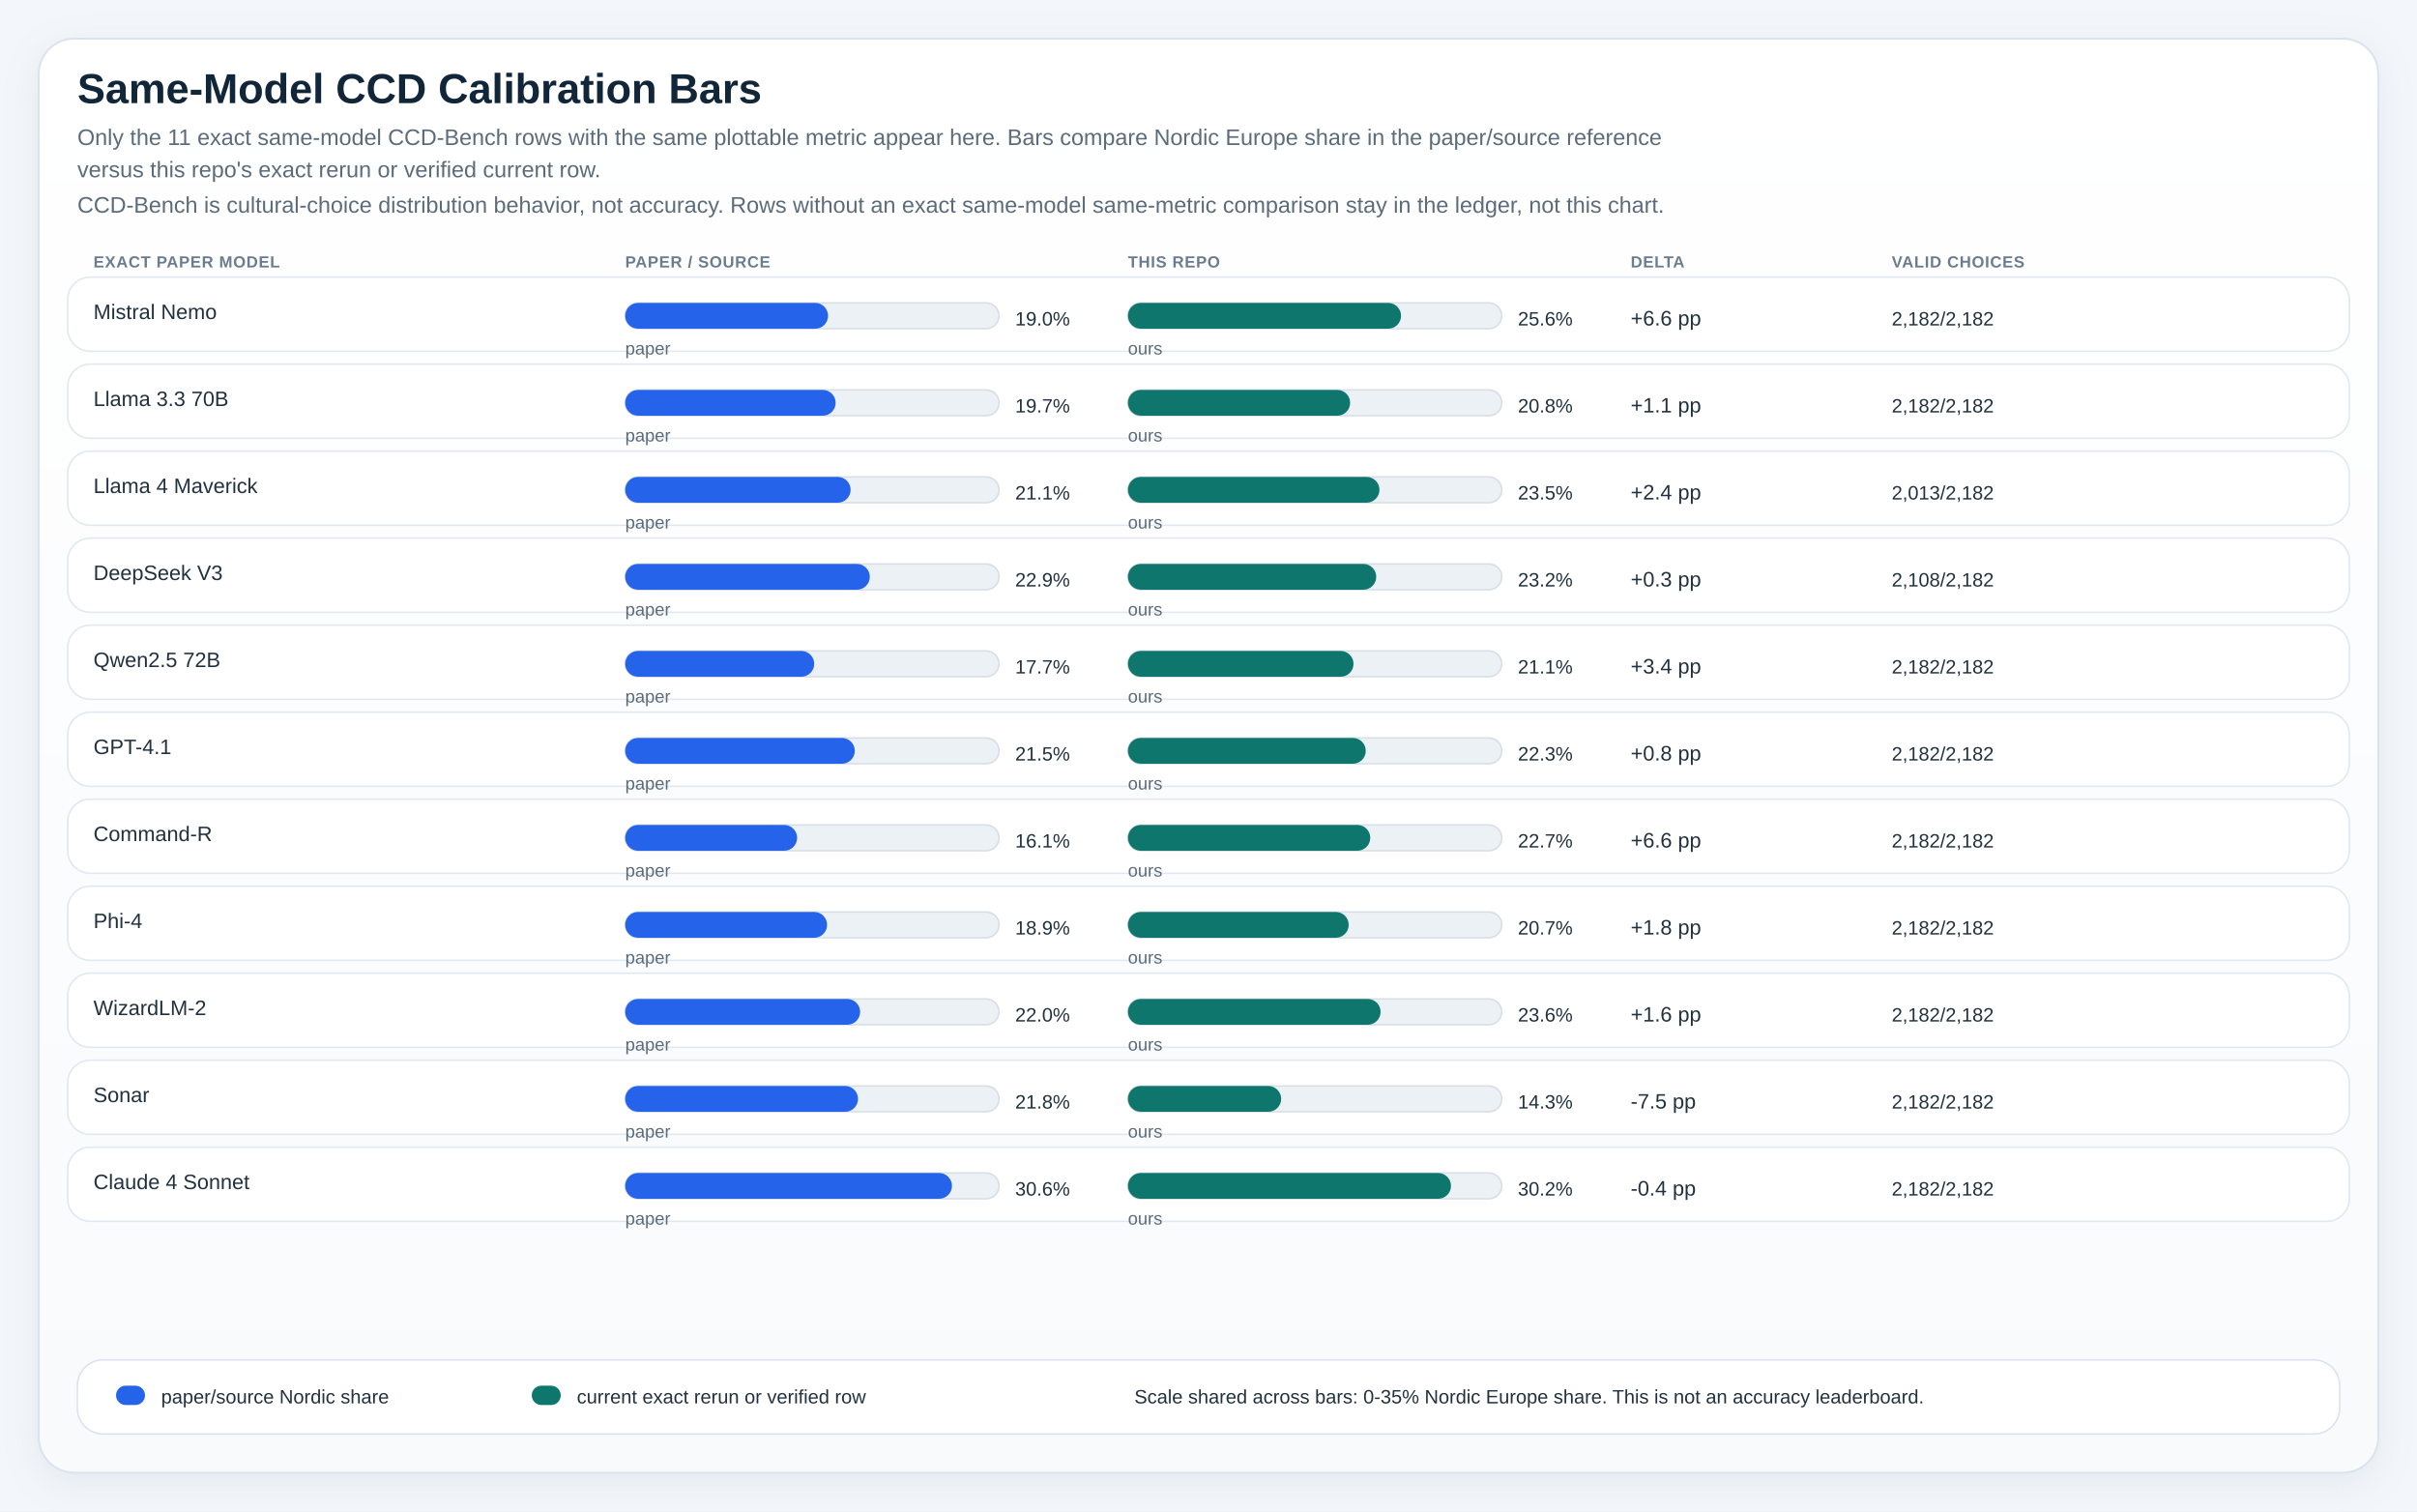
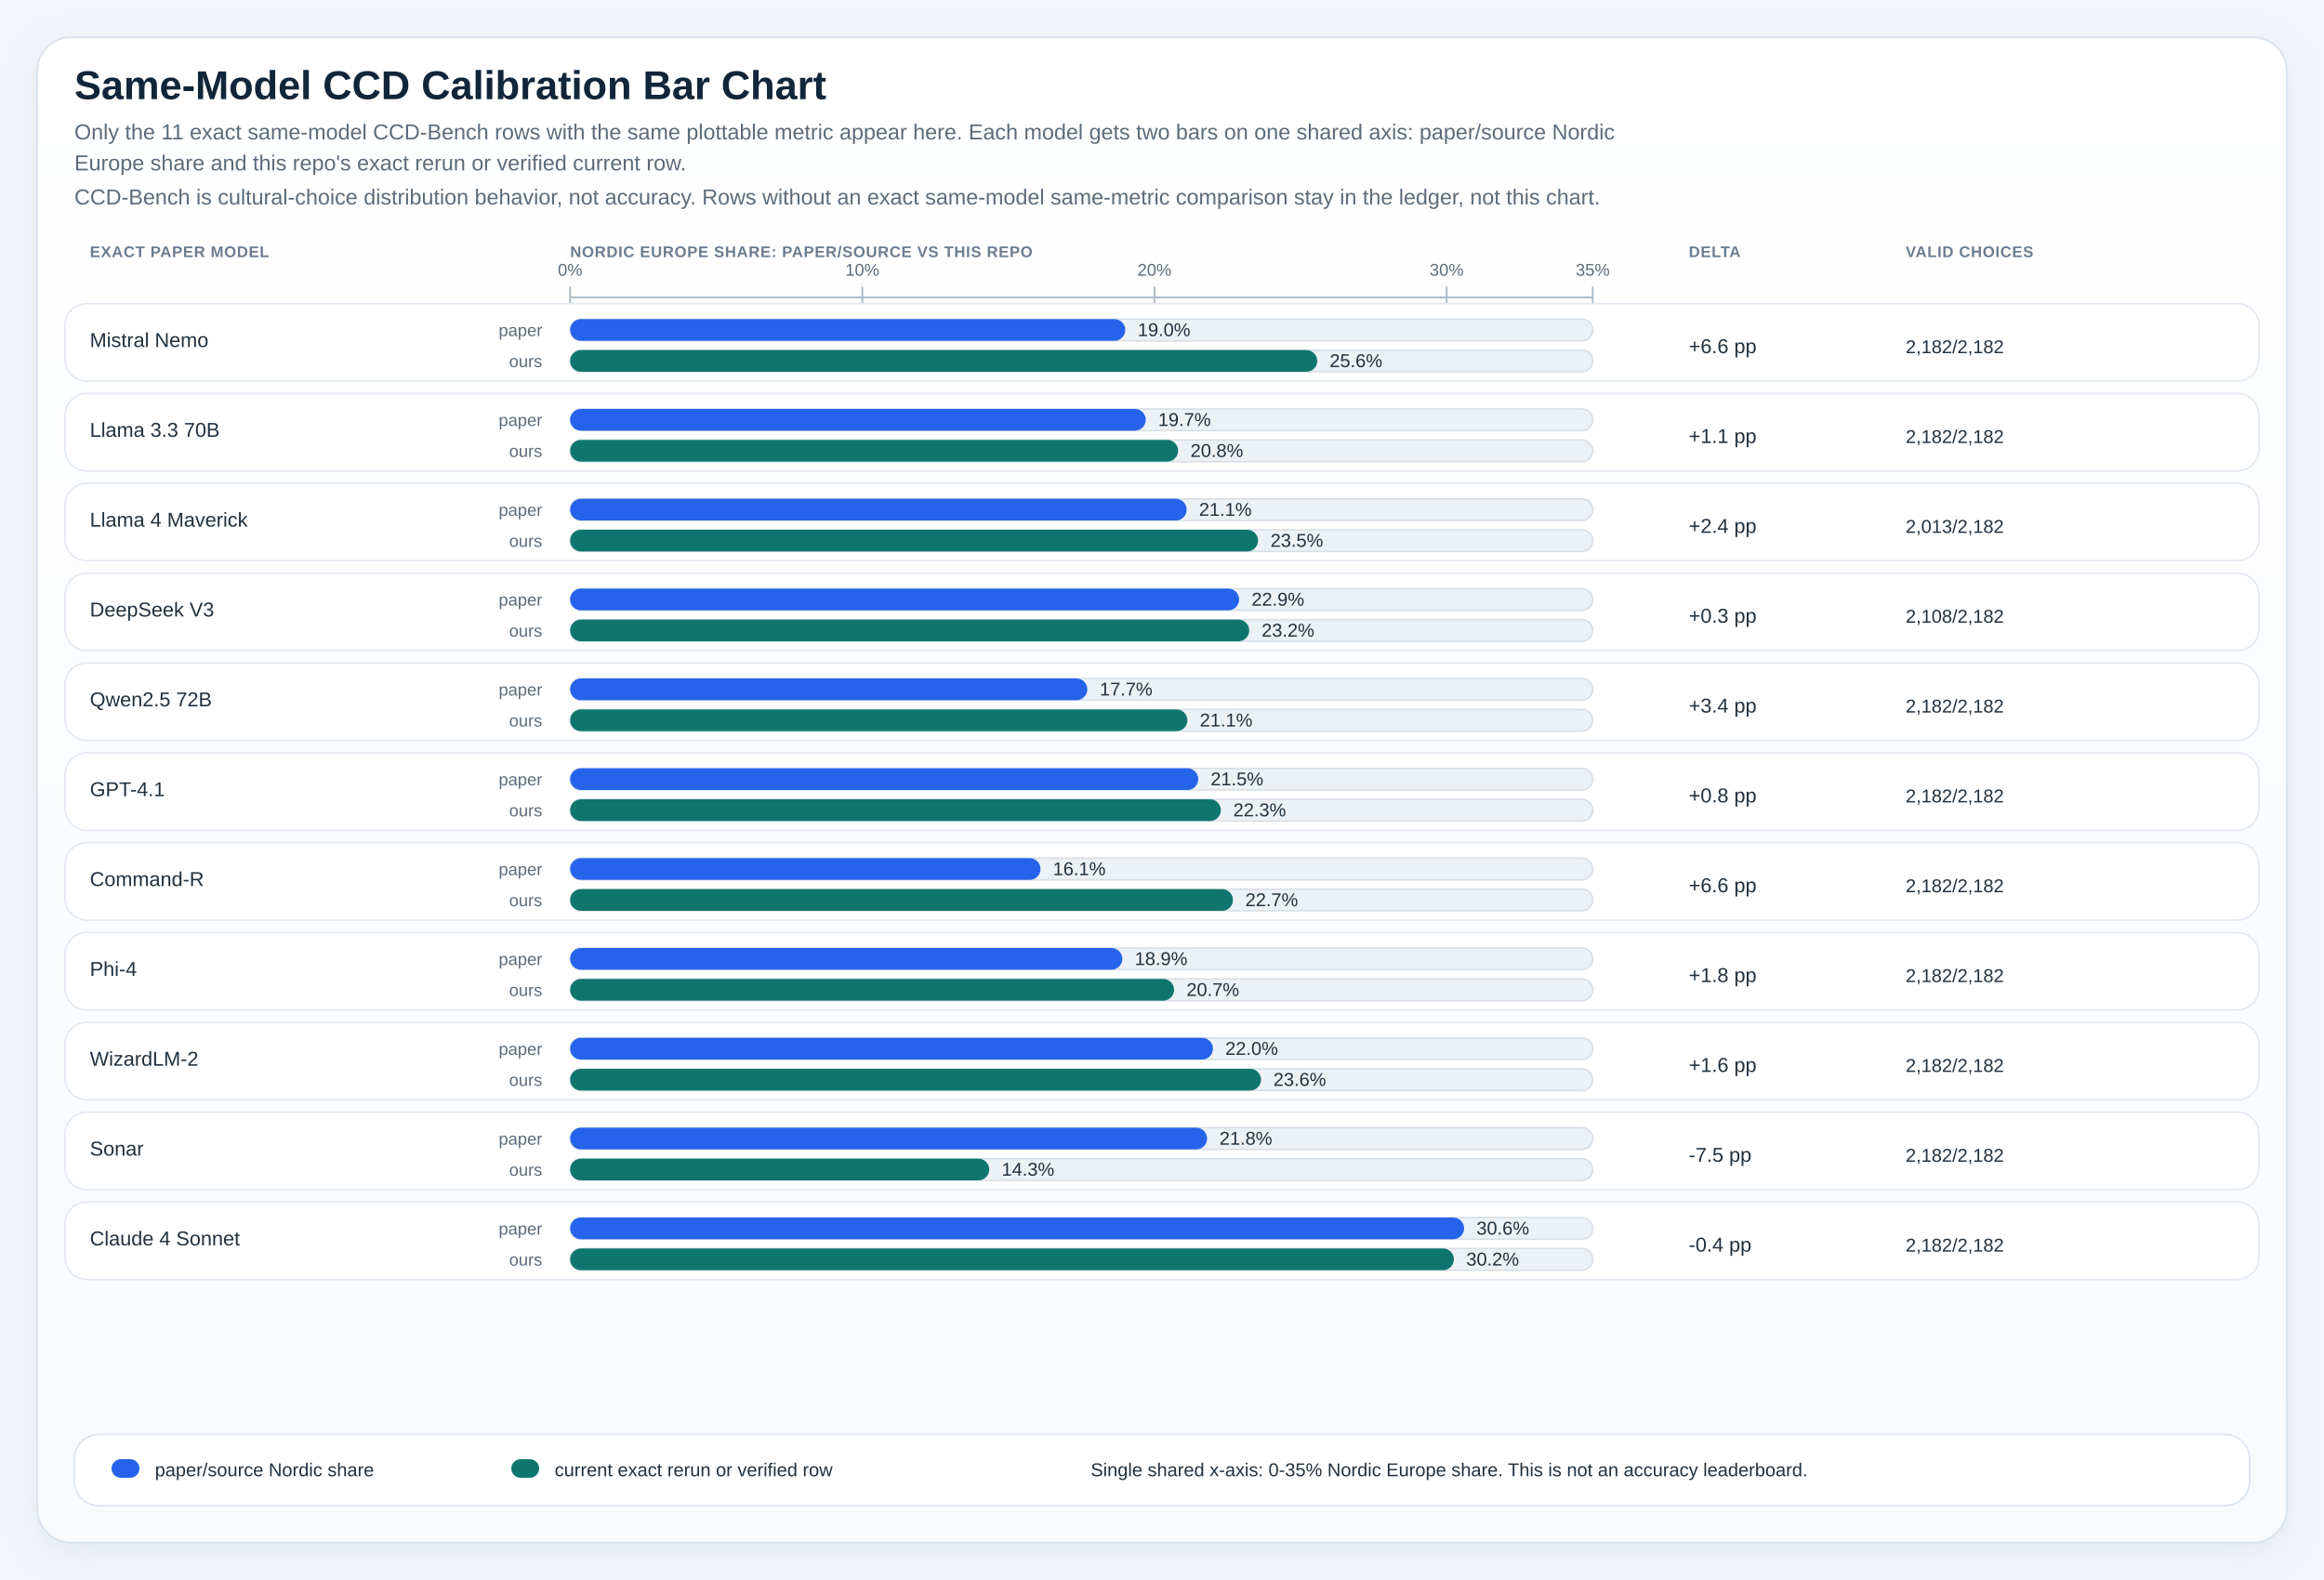
- <svg xmlns="http://www.w3.org/2000/svg" viewBox="0 0 1500 938" role="img" preserveAspectRatio="xMidYMin meet" style="max-width:100%;height:auto">
+ <svg xmlns="http://www.w3.org/2000/svg" viewBox="0 0 1500 1020" role="img" preserveAspectRatio="xMidYMin meet" style="max-width:100%;height:auto">
  <defs>
    <linearGradient id="panelGradient" x1="0" x2="0" y1="0" y2="1">
      <stop offset="0%" stop-color="#ffffff" />
      <stop offset="100%" stop-color="#f8fafc" />
    </linearGradient>
    <pattern id="diagonalHatch" width="8" height="8" patternUnits="userSpaceOnUse" patternTransform="rotate(45)">
      <line x1="0" y1="0" x2="0" y2="8" stroke="#cdd6e1" stroke-width="3" />
    </pattern>
    <filter id="softShadow" x="-20%" y="-20%" width="140%" height="140%">
      <feDropShadow dx="0" dy="6" stdDeviation="10" flood-color="#9fb0c2" flood-opacity="0.18" />
    </filter>
    <style>
.canvas { fill: #f3f6fa; }
.title { font: 700 26px 'IBM Plex Sans', 'Helvetica Neue', Arial, sans-serif; fill: #12263a; }
.subtitle { font: 400 14px 'IBM Plex Sans', 'Helvetica Neue', Arial, sans-serif; fill: #5c6b7a; }
.axis { font: 600 14px 'IBM Plex Sans', 'Helvetica Neue', Arial, sans-serif; fill: #22313f; }
.label { font: 500 13px 'IBM Plex Sans', 'Helvetica Neue', Arial, sans-serif; fill: #22313f; }
.metric { font: 700 20px 'IBM Plex Sans', 'Helvetica Neue', Arial, sans-serif; fill: #12263a; }
.celltext { font: 700 16px 'IBM Plex Sans', 'Helvetica Neue', Arial, sans-serif; fill: #ffffff; }
.celltext-dark { font: 700 16px 'IBM Plex Sans', 'Helvetica Neue', Arial, sans-serif; fill: #173042; }
.cellsub { font: 500 11px 'IBM Plex Sans', 'Helvetica Neue', Arial, sans-serif; fill: rgba(255,255,255,0.88); }
.cellsub-dark { font: 600 11px 'IBM Plex Sans', 'Helvetica Neue', Arial, sans-serif; fill: #385062; }
.body { font: 500 12px 'IBM Plex Sans', 'Helvetica Neue', Arial, sans-serif; fill: #22313f; }
.small { font: 500 11px 'IBM Plex Sans', 'Helvetica Neue', Arial, sans-serif; fill: #5c6b7a; }
.tiny { font: 600 10px 'IBM Plex Sans', 'Helvetica Neue', Arial, sans-serif; fill: #6b7c8f; letter-spacing: 0.04em; }
.grid { fill: #ffffff; stroke: #d7dee6; stroke-width: 1.25; }
.panel { fill: url(#panelGradient); stroke: #dbe4ee; stroke-width: 1.25; filter: url(#softShadow); }
.subpanel { fill: #ffffff; stroke: #e2e8f0; stroke-width: 1; }
.legend-card { fill: #ffffff; stroke: #dbe4ee; stroke-width: 1; }
.guide { stroke: #d7dee6; stroke-width: 1; stroke-dasharray: 4 6; }
.baseline { stroke: #aab7c6; stroke-width: 1.1; }
.muted-cell { fill: #eef2f7; stroke: #d7dee6; stroke-width: 1; }
.muted-bar { fill: #ecf1f6; stroke: #d7dee6; stroke-width: 1; }
.outline { stroke: rgba(255,255,255,0.9); stroke-width: 1; }
</style>
  </defs>
-   <rect x="0" y="0" width="1500" height="938" class="canvas" />
-   <rect x="24" y="24" width="1452" height="890" rx="22" class="panel" />
-   <text x="48" y="64" class="title">Same-Model CCD Calibration Bars</text>
-   <text x="48" y="90" class="subtitle">Only the 11 exact same-model CCD-Bench rows with the same plottable metric appear here. Bars compare Nordic Europe share in the paper/source reference</text>
-   <text x="48" y="110" class="subtitle">versus this repo's exact rerun or verified current row.</text>
+   <rect x="0" y="0" width="1500" height="1020" class="canvas" />
+   <rect x="24" y="24" width="1452" height="972" rx="22" class="panel" />
+   <text x="48" y="64" class="title">Same-Model CCD Calibration Bar Chart</text>
+   <text x="48" y="90" class="subtitle">Only the 11 exact same-model CCD-Bench rows with the same plottable metric appear here. Each model gets two bars on one shared axis: paper/source Nordic</text>
+   <text x="48" y="110" class="subtitle">Europe share and this repo's exact rerun or verified current row.</text>
  <text x="48" y="132" class="subtitle">CCD-Bench is cultural-choice distribution behavior, not accuracy. Rows without an exact same-model same-metric comparison stay in the ledger, not this chart.</text>
  <text x="58" y="166" class="tiny">EXACT PAPER MODEL</text>
-   <text x="388" y="166" class="tiny">PAPER / SOURCE</text>
-   <text x="700" y="166" class="tiny">THIS REPO</text>
-   <text x="1012" y="166" class="tiny">DELTA</text>
-   <text x="1174" y="166" class="tiny">VALID CHOICES</text>
-   <rect x="42" y="172" width="1416" height="46" rx="14" class="subpanel" />
-   <text x="58" y="198" class="label">Mistral Nemo</text>
-   <rect x="388" y="188" width="232" height="16" rx="8" class="muted-bar" />
-   <rect x="388" y="188" width="125.9" height="16" rx="8" fill="#2563eb" />
-   <text x="630" y="202" class="body">19.0%</text>
-   <text x="388" y="220" class="small">paper</text>
-   <rect x="700" y="188" width="232" height="16" rx="8" class="muted-bar" />
-   <rect x="700" y="188" width="169.5" height="16" rx="8" fill="#0f766e" />
-   <text x="942" y="202" class="body">25.6%</text>
-   <text x="700" y="220" class="small">ours</text>
-   <text x="1012" y="202" class="label" fill="#0f766e">+6.6 pp</text>
-   <text x="1174" y="202" class="body">2,182/2,182</text>
-   <rect x="42" y="226" width="1416" height="46" rx="14" class="subpanel" />
-   <text x="58" y="252" class="label">Llama 3.3 70B</text>
-   <rect x="388" y="242" width="232" height="16" rx="8" class="muted-bar" />
-   <rect x="388" y="242" width="130.6" height="16" rx="8" fill="#2563eb" />
-   <text x="630" y="256" class="body">19.7%</text>
-   <text x="388" y="274" class="small">paper</text>
-   <rect x="700" y="242" width="232" height="16" rx="8" class="muted-bar" />
-   <rect x="700" y="242" width="137.9" height="16" rx="8" fill="#0f766e" />
-   <text x="942" y="256" class="body">20.8%</text>
-   <text x="700" y="274" class="small">ours</text>
-   <text x="1012" y="256" class="label" fill="#0f766e">+1.1 pp</text>
-   <text x="1174" y="256" class="body">2,182/2,182</text>
-   <rect x="42" y="280" width="1416" height="46" rx="14" class="subpanel" />
-   <text x="58" y="306" class="label">Llama 4 Maverick</text>
-   <rect x="388" y="296" width="232" height="16" rx="8" class="muted-bar" />
-   <rect x="388" y="296" width="139.9" height="16" rx="8" fill="#2563eb" />
-   <text x="630" y="310" class="body">21.1%</text>
-   <text x="388" y="328" class="small">paper</text>
-   <rect x="700" y="296" width="232" height="16" rx="8" class="muted-bar" />
-   <rect x="700" y="296" width="156.1" height="16" rx="8" fill="#0f766e" />
-   <text x="942" y="310" class="body">23.5%</text>
-   <text x="700" y="328" class="small">ours</text>
-   <text x="1012" y="310" class="label" fill="#0f766e">+2.4 pp</text>
-   <text x="1174" y="310" class="body">2,013/2,182</text>
-   <rect x="42" y="334" width="1416" height="46" rx="14" class="subpanel" />
-   <text x="58" y="360" class="label">DeepSeek V3</text>
-   <rect x="388" y="350" width="232" height="16" rx="8" class="muted-bar" />
-   <rect x="388" y="350" width="151.8" height="16" rx="8" fill="#2563eb" />
-   <text x="630" y="364" class="body">22.9%</text>
-   <text x="388" y="382" class="small">paper</text>
-   <rect x="700" y="350" width="232" height="16" rx="8" class="muted-bar" />
-   <rect x="700" y="350" width="154.1" height="16" rx="8" fill="#0f766e" />
-   <text x="942" y="364" class="body">23.2%</text>
-   <text x="700" y="382" class="small">ours</text>
-   <text x="1012" y="364" class="label" fill="#0f766e">+0.3 pp</text>
-   <text x="1174" y="364" class="body">2,108/2,182</text>
-   <rect x="42" y="388" width="1416" height="46" rx="14" class="subpanel" />
-   <text x="58" y="414" class="label">Qwen2.5 72B</text>
-   <rect x="388" y="404" width="232" height="16" rx="8" class="muted-bar" />
-   <rect x="388" y="404" width="117.3" height="16" rx="8" fill="#2563eb" />
-   <text x="630" y="418" class="body">17.7%</text>
-   <text x="388" y="436" class="small">paper</text>
-   <rect x="700" y="404" width="232" height="16" rx="8" class="muted-bar" />
-   <rect x="700" y="404" width="140.0" height="16" rx="8" fill="#0f766e" />
-   <text x="942" y="418" class="body">21.1%</text>
-   <text x="700" y="436" class="small">ours</text>
-   <text x="1012" y="418" class="label" fill="#0f766e">+3.4 pp</text>
-   <text x="1174" y="418" class="body">2,182/2,182</text>
-   <rect x="42" y="442" width="1416" height="46" rx="14" class="subpanel" />
-   <text x="58" y="468" class="label">GPT-4.1</text>
-   <rect x="388" y="458" width="232" height="16" rx="8" class="muted-bar" />
-   <rect x="388" y="458" width="142.5" height="16" rx="8" fill="#2563eb" />
-   <text x="630" y="472" class="body">21.5%</text>
-   <text x="388" y="490" class="small">paper</text>
-   <rect x="700" y="458" width="232" height="16" rx="8" class="muted-bar" />
-   <rect x="700" y="458" width="147.6" height="16" rx="8" fill="#0f766e" />
-   <text x="942" y="472" class="body">22.3%</text>
-   <text x="700" y="490" class="small">ours</text>
-   <text x="1012" y="472" class="label" fill="#0f766e">+0.8 pp</text>
-   <text x="1174" y="472" class="body">2,182/2,182</text>
-   <rect x="42" y="496" width="1416" height="46" rx="14" class="subpanel" />
-   <text x="58" y="522" class="label">Command-R</text>
-   <rect x="388" y="512" width="232" height="16" rx="8" class="muted-bar" />
-   <rect x="388" y="512" width="106.7" height="16" rx="8" fill="#2563eb" />
-   <text x="630" y="526" class="body">16.1%</text>
-   <text x="388" y="544" class="small">paper</text>
-   <rect x="700" y="512" width="232" height="16" rx="8" class="muted-bar" />
-   <rect x="700" y="512" width="150.4" height="16" rx="8" fill="#0f766e" />
-   <text x="942" y="526" class="body">22.7%</text>
-   <text x="700" y="544" class="small">ours</text>
-   <text x="1012" y="526" class="label" fill="#0f766e">+6.6 pp</text>
-   <text x="1174" y="526" class="body">2,182/2,182</text>
-   <rect x="42" y="550" width="1416" height="46" rx="14" class="subpanel" />
-   <text x="58" y="576" class="label">Phi-4</text>
-   <rect x="388" y="566" width="232" height="16" rx="8" class="muted-bar" />
-   <rect x="388" y="566" width="125.3" height="16" rx="8" fill="#2563eb" />
-   <text x="630" y="580" class="body">18.9%</text>
-   <text x="388" y="598" class="small">paper</text>
-   <rect x="700" y="566" width="232" height="16" rx="8" class="muted-bar" />
-   <rect x="700" y="566" width="137.0" height="16" rx="8" fill="#0f766e" />
-   <text x="942" y="580" class="body">20.7%</text>
-   <text x="700" y="598" class="small">ours</text>
-   <text x="1012" y="580" class="label" fill="#0f766e">+1.8 pp</text>
-   <text x="1174" y="580" class="body">2,182/2,182</text>
-   <rect x="42" y="604" width="1416" height="46" rx="14" class="subpanel" />
-   <text x="58" y="630" class="label">WizardLM-2</text>
-   <rect x="388" y="620" width="232" height="16" rx="8" class="muted-bar" />
-   <rect x="388" y="620" width="145.8" height="16" rx="8" fill="#2563eb" />
-   <text x="630" y="634" class="body">22.0%</text>
-   <text x="388" y="652" class="small">paper</text>
-   <rect x="700" y="620" width="232" height="16" rx="8" class="muted-bar" />
-   <rect x="700" y="620" width="156.8" height="16" rx="8" fill="#0f766e" />
-   <text x="942" y="634" class="body">23.6%</text>
-   <text x="700" y="652" class="small">ours</text>
-   <text x="1012" y="634" class="label" fill="#0f766e">+1.6 pp</text>
-   <text x="1174" y="634" class="body">2,182/2,182</text>
-   <rect x="42" y="658" width="1416" height="46" rx="14" class="subpanel" />
-   <text x="58" y="684" class="label">Sonar</text>
-   <rect x="388" y="674" width="232" height="16" rx="8" class="muted-bar" />
-   <rect x="388" y="674" width="144.5" height="16" rx="8" fill="#2563eb" />
-   <text x="630" y="688" class="body">21.8%</text>
-   <text x="388" y="706" class="small">paper</text>
-   <rect x="700" y="674" width="232" height="16" rx="8" class="muted-bar" />
-   <rect x="700" y="674" width="95.1" height="16" rx="8" fill="#0f766e" />
-   <text x="942" y="688" class="body">14.3%</text>
-   <text x="700" y="706" class="small">ours</text>
-   <text x="1012" y="688" class="label" fill="#b45309">-7.5 pp</text>
-   <text x="1174" y="688" class="body">2,182/2,182</text>
-   <rect x="42" y="712" width="1416" height="46" rx="14" class="subpanel" />
-   <text x="58" y="738" class="label">Claude 4 Sonnet</text>
-   <rect x="388" y="728" width="232" height="16" rx="8" class="muted-bar" />
-   <rect x="388" y="728" width="202.8" height="16" rx="8" fill="#2563eb" />
-   <text x="630" y="742" class="body">30.6%</text>
-   <text x="388" y="760" class="small">paper</text>
-   <rect x="700" y="728" width="232" height="16" rx="8" class="muted-bar" />
-   <rect x="700" y="728" width="200.5" height="16" rx="8" fill="#0f766e" />
-   <text x="942" y="742" class="body">30.2%</text>
-   <text x="700" y="760" class="small">ours</text>
-   <text x="1012" y="742" class="label" fill="#b45309">-0.4 pp</text>
-   <text x="1174" y="742" class="body">2,182/2,182</text>
-   <rect x="48" y="844" width="1404" height="46" rx="16" class="legend-card" />
-   <rect x="72" y="860" width="18" height="12" rx="6" fill="#2563eb" />
-   <text x="100" y="871" class="body">paper/source Nordic share</text>
-   <rect x="330" y="860" width="18" height="12" rx="6" fill="#0f766e" />
-   <text x="358" y="871" class="body">current exact rerun or verified row</text>
-   <text x="704" y="871" class="body">Scale shared across bars: 0-35% Nordic Europe share. This is not an accuracy leaderboard.</text>
+   <text x="368" y="166" class="tiny">NORDIC EUROPE SHARE: PAPER/SOURCE VS THIS REPO</text>
+   <text x="1090" y="166" class="tiny">DELTA</text>
+   <text x="1230" y="166" class="tiny">VALID CHOICES</text>
+   <line x1="368" y1="192" x2="1028" y2="192" class="baseline" />
+   <line x1="368.00" y1="185" x2="368.00" y2="198" class="baseline" />
+   <text x="368.00" y="178" text-anchor="middle" class="small">0%</text>
+   <line x1="556.57" y1="185" x2="556.57" y2="198" class="baseline" />
+   <text x="556.57" y="178" text-anchor="middle" class="small">10%</text>
+   <line x1="745.14" y1="185" x2="745.14" y2="198" class="baseline" />
+   <text x="745.14" y="178" text-anchor="middle" class="small">20%</text>
+   <line x1="933.71" y1="185" x2="933.71" y2="198" class="baseline" />
+   <text x="933.71" y="178" text-anchor="middle" class="small">30%</text>
+   <line x1="1028.00" y1="185" x2="1028.00" y2="198" class="baseline" />
+   <text x="1028.00" y="178" text-anchor="middle" class="small">35%</text>
+   <rect x="42" y="196" width="1416" height="50" rx="14" class="subpanel" data-calibration-row="ccd-exact" />
+   <text x="58" y="224" class="label">Mistral Nemo</text>
+   <text x="350" y="217" text-anchor="end" class="small">paper</text>
+   <rect x="368" y="206" width="660" height="14" rx="7" class="muted-bar" />
+   <rect x="368" y="206" width="358.3" height="14" rx="7" fill="#2563eb" data-calibration-bar="paper" />
+   <text x="734.3" y="217" text-anchor="start" class="body">19.0%</text>
+   <text x="350" y="237" text-anchor="end" class="small">ours</text>
+   <rect x="368" y="226" width="660" height="14" rx="7" class="muted-bar" />
+   <rect x="368" y="226" width="482.2" height="14" rx="7" fill="#0f766e" data-calibration-bar="repo" />
+   <text x="858.2" y="237" text-anchor="start" class="body">25.6%</text>
+   <text x="1090" y="228" class="label" fill="#0f766e">+6.6 pp</text>
+   <text x="1230" y="228" class="body">2,182/2,182</text>
+   <rect x="42" y="254" width="1416" height="50" rx="14" class="subpanel" data-calibration-row="ccd-exact" />
+   <text x="58" y="282" class="label">Llama 3.3 70B</text>
+   <text x="350" y="275" text-anchor="end" class="small">paper</text>
+   <rect x="368" y="264" width="660" height="14" rx="7" class="muted-bar" />
+   <rect x="368" y="264" width="371.5" height="14" rx="7" fill="#2563eb" data-calibration-bar="paper" />
+   <text x="747.5" y="275" text-anchor="start" class="body">19.7%</text>
+   <text x="350" y="295" text-anchor="end" class="small">ours</text>
+   <rect x="368" y="284" width="660" height="14" rx="7" class="muted-bar" />
+   <rect x="368" y="284" width="392.4" height="14" rx="7" fill="#0f766e" data-calibration-bar="repo" />
+   <text x="768.4" y="295" text-anchor="start" class="body">20.8%</text>
+   <text x="1090" y="286" class="label" fill="#0f766e">+1.1 pp</text>
+   <text x="1230" y="286" class="body">2,182/2,182</text>
+   <rect x="42" y="312" width="1416" height="50" rx="14" class="subpanel" data-calibration-row="ccd-exact" />
+   <text x="58" y="340" class="label">Llama 4 Maverick</text>
+   <text x="350" y="333" text-anchor="end" class="small">paper</text>
+   <rect x="368" y="322" width="660" height="14" rx="7" class="muted-bar" />
+   <rect x="368" y="322" width="397.9" height="14" rx="7" fill="#2563eb" data-calibration-bar="paper" />
+   <text x="773.9" y="333" text-anchor="start" class="body">21.1%</text>
+   <text x="350" y="353" text-anchor="end" class="small">ours</text>
+   <rect x="368" y="342" width="660" height="14" rx="7" class="muted-bar" />
+   <rect x="368" y="342" width="444.0" height="14" rx="7" fill="#0f766e" data-calibration-bar="repo" />
+   <text x="820.0" y="353" text-anchor="start" class="body">23.5%</text>
+   <text x="1090" y="344" class="label" fill="#0f766e">+2.4 pp</text>
+   <text x="1230" y="344" class="body">2,013/2,182</text>
+   <rect x="42" y="370" width="1416" height="50" rx="14" class="subpanel" data-calibration-row="ccd-exact" />
+   <text x="58" y="398" class="label">DeepSeek V3</text>
+   <text x="350" y="391" text-anchor="end" class="small">paper</text>
+   <rect x="368" y="380" width="660" height="14" rx="7" class="muted-bar" />
+   <rect x="368" y="380" width="431.8" height="14" rx="7" fill="#2563eb" data-calibration-bar="paper" />
+   <text x="807.8" y="391" text-anchor="start" class="body">22.9%</text>
+   <text x="350" y="411" text-anchor="end" class="small">ours</text>
+   <rect x="368" y="400" width="660" height="14" rx="7" class="muted-bar" />
+   <rect x="368" y="400" width="438.3" height="14" rx="7" fill="#0f766e" data-calibration-bar="repo" />
+   <text x="814.3" y="411" text-anchor="start" class="body">23.2%</text>
+   <text x="1090" y="402" class="label" fill="#0f766e">+0.3 pp</text>
+   <text x="1230" y="402" class="body">2,108/2,182</text>
+   <rect x="42" y="428" width="1416" height="50" rx="14" class="subpanel" data-calibration-row="ccd-exact" />
+   <text x="58" y="456" class="label">Qwen2.5 72B</text>
+   <text x="350" y="449" text-anchor="end" class="small">paper</text>
+   <rect x="368" y="438" width="660" height="14" rx="7" class="muted-bar" />
+   <rect x="368" y="438" width="333.8" height="14" rx="7" fill="#2563eb" data-calibration-bar="paper" />
+   <text x="709.8" y="449" text-anchor="start" class="body">17.7%</text>
+   <text x="350" y="469" text-anchor="end" class="small">ours</text>
+   <rect x="368" y="458" width="660" height="14" rx="7" class="muted-bar" />
+   <rect x="368" y="458" width="398.4" height="14" rx="7" fill="#0f766e" data-calibration-bar="repo" />
+   <text x="774.4" y="469" text-anchor="start" class="body">21.1%</text>
+   <text x="1090" y="460" class="label" fill="#0f766e">+3.4 pp</text>
+   <text x="1230" y="460" class="body">2,182/2,182</text>
+   <rect x="42" y="486" width="1416" height="50" rx="14" class="subpanel" data-calibration-row="ccd-exact" />
+   <text x="58" y="514" class="label">GPT-4.1</text>
+   <text x="350" y="507" text-anchor="end" class="small">paper</text>
+   <rect x="368" y="496" width="660" height="14" rx="7" class="muted-bar" />
+   <rect x="368" y="496" width="405.4" height="14" rx="7" fill="#2563eb" data-calibration-bar="paper" />
+   <text x="781.4" y="507" text-anchor="start" class="body">21.5%</text>
+   <text x="350" y="527" text-anchor="end" class="small">ours</text>
+   <rect x="368" y="516" width="660" height="14" rx="7" class="muted-bar" />
+   <rect x="368" y="516" width="420.0" height="14" rx="7" fill="#0f766e" data-calibration-bar="repo" />
+   <text x="796.0" y="527" text-anchor="start" class="body">22.3%</text>
+   <text x="1090" y="518" class="label" fill="#0f766e">+0.8 pp</text>
+   <text x="1230" y="518" class="body">2,182/2,182</text>
+   <rect x="42" y="544" width="1416" height="50" rx="14" class="subpanel" data-calibration-row="ccd-exact" />
+   <text x="58" y="572" class="label">Command-R</text>
+   <text x="350" y="565" text-anchor="end" class="small">paper</text>
+   <rect x="368" y="554" width="660" height="14" rx="7" class="muted-bar" />
+   <rect x="368" y="554" width="303.6" height="14" rx="7" fill="#2563eb" data-calibration-bar="paper" />
+   <text x="679.6" y="565" text-anchor="start" class="body">16.1%</text>
+   <text x="350" y="585" text-anchor="end" class="small">ours</text>
+   <rect x="368" y="574" width="660" height="14" rx="7" class="muted-bar" />
+   <rect x="368" y="574" width="427.8" height="14" rx="7" fill="#0f766e" data-calibration-bar="repo" />
+   <text x="803.8" y="585" text-anchor="start" class="body">22.7%</text>
+   <text x="1090" y="576" class="label" fill="#0f766e">+6.6 pp</text>
+   <text x="1230" y="576" class="body">2,182/2,182</text>
+   <rect x="42" y="602" width="1416" height="50" rx="14" class="subpanel" data-calibration-row="ccd-exact" />
+   <text x="58" y="630" class="label">Phi-4</text>
+   <text x="350" y="623" text-anchor="end" class="small">paper</text>
+   <rect x="368" y="612" width="660" height="14" rx="7" class="muted-bar" />
+   <rect x="368" y="612" width="356.4" height="14" rx="7" fill="#2563eb" data-calibration-bar="paper" />
+   <text x="732.4" y="623" text-anchor="start" class="body">18.9%</text>
+   <text x="350" y="643" text-anchor="end" class="small">ours</text>
+   <rect x="368" y="632" width="660" height="14" rx="7" class="muted-bar" />
+   <rect x="368" y="632" width="389.8" height="14" rx="7" fill="#0f766e" data-calibration-bar="repo" />
+   <text x="765.8" y="643" text-anchor="start" class="body">20.7%</text>
+   <text x="1090" y="634" class="label" fill="#0f766e">+1.8 pp</text>
+   <text x="1230" y="634" class="body">2,182/2,182</text>
+   <rect x="42" y="660" width="1416" height="50" rx="14" class="subpanel" data-calibration-row="ccd-exact" />
+   <text x="58" y="688" class="label">WizardLM-2</text>
+   <text x="350" y="681" text-anchor="end" class="small">paper</text>
+   <rect x="368" y="670" width="660" height="14" rx="7" class="muted-bar" />
+   <rect x="368" y="670" width="414.9" height="14" rx="7" fill="#2563eb" data-calibration-bar="paper" />
+   <text x="790.9" y="681" text-anchor="start" class="body">22.0%</text>
+   <text x="350" y="701" text-anchor="end" class="small">ours</text>
+   <rect x="368" y="690" width="660" height="14" rx="7" class="muted-bar" />
+   <rect x="368" y="690" width="445.9" height="14" rx="7" fill="#0f766e" data-calibration-bar="repo" />
+   <text x="821.9" y="701" text-anchor="start" class="body">23.6%</text>
+   <text x="1090" y="692" class="label" fill="#0f766e">+1.6 pp</text>
+   <text x="1230" y="692" class="body">2,182/2,182</text>
+   <rect x="42" y="718" width="1416" height="50" rx="14" class="subpanel" data-calibration-row="ccd-exact" />
+   <text x="58" y="746" class="label">Sonar</text>
+   <text x="350" y="739" text-anchor="end" class="small">paper</text>
+   <rect x="368" y="728" width="660" height="14" rx="7" class="muted-bar" />
+   <rect x="368" y="728" width="411.1" height="14" rx="7" fill="#2563eb" data-calibration-bar="paper" />
+   <text x="787.1" y="739" text-anchor="start" class="body">21.8%</text>
+   <text x="350" y="759" text-anchor="end" class="small">ours</text>
+   <rect x="368" y="748" width="660" height="14" rx="7" class="muted-bar" />
+   <rect x="368" y="748" width="270.5" height="14" rx="7" fill="#0f766e" data-calibration-bar="repo" />
+   <text x="646.5" y="759" text-anchor="start" class="body">14.3%</text>
+   <text x="1090" y="750" class="label" fill="#b45309">-7.5 pp</text>
+   <text x="1230" y="750" class="body">2,182/2,182</text>
+   <rect x="42" y="776" width="1416" height="50" rx="14" class="subpanel" data-calibration-row="ccd-exact" />
+   <text x="58" y="804" class="label">Claude 4 Sonnet</text>
+   <text x="350" y="797" text-anchor="end" class="small">paper</text>
+   <rect x="368" y="786" width="660" height="14" rx="7" class="muted-bar" />
+   <rect x="368" y="786" width="577.0" height="14" rx="7" fill="#2563eb" data-calibration-bar="paper" />
+   <text x="953.0" y="797" text-anchor="start" class="body">30.6%</text>
+   <text x="350" y="817" text-anchor="end" class="small">ours</text>
+   <rect x="368" y="806" width="660" height="14" rx="7" class="muted-bar" />
+   <rect x="368" y="806" width="570.4" height="14" rx="7" fill="#0f766e" data-calibration-bar="repo" />
+   <text x="946.4" y="817" text-anchor="start" class="body">30.2%</text>
+   <text x="1090" y="808" class="label" fill="#b45309">-0.4 pp</text>
+   <text x="1230" y="808" class="body">2,182/2,182</text>
+   <rect x="48" y="926" width="1404" height="46" rx="16" class="legend-card" />
+   <rect x="72" y="942" width="18" height="12" rx="6" fill="#2563eb" />
+   <text x="100" y="953" class="body">paper/source Nordic share</text>
+   <rect x="330" y="942" width="18" height="12" rx="6" fill="#0f766e" />
+   <text x="358" y="953" class="body">current exact rerun or verified row</text>
+   <text x="704" y="953" class="body">Single shared x-axis: 0-35% Nordic Europe share. This is not an accuracy leaderboard.</text>
</svg>
